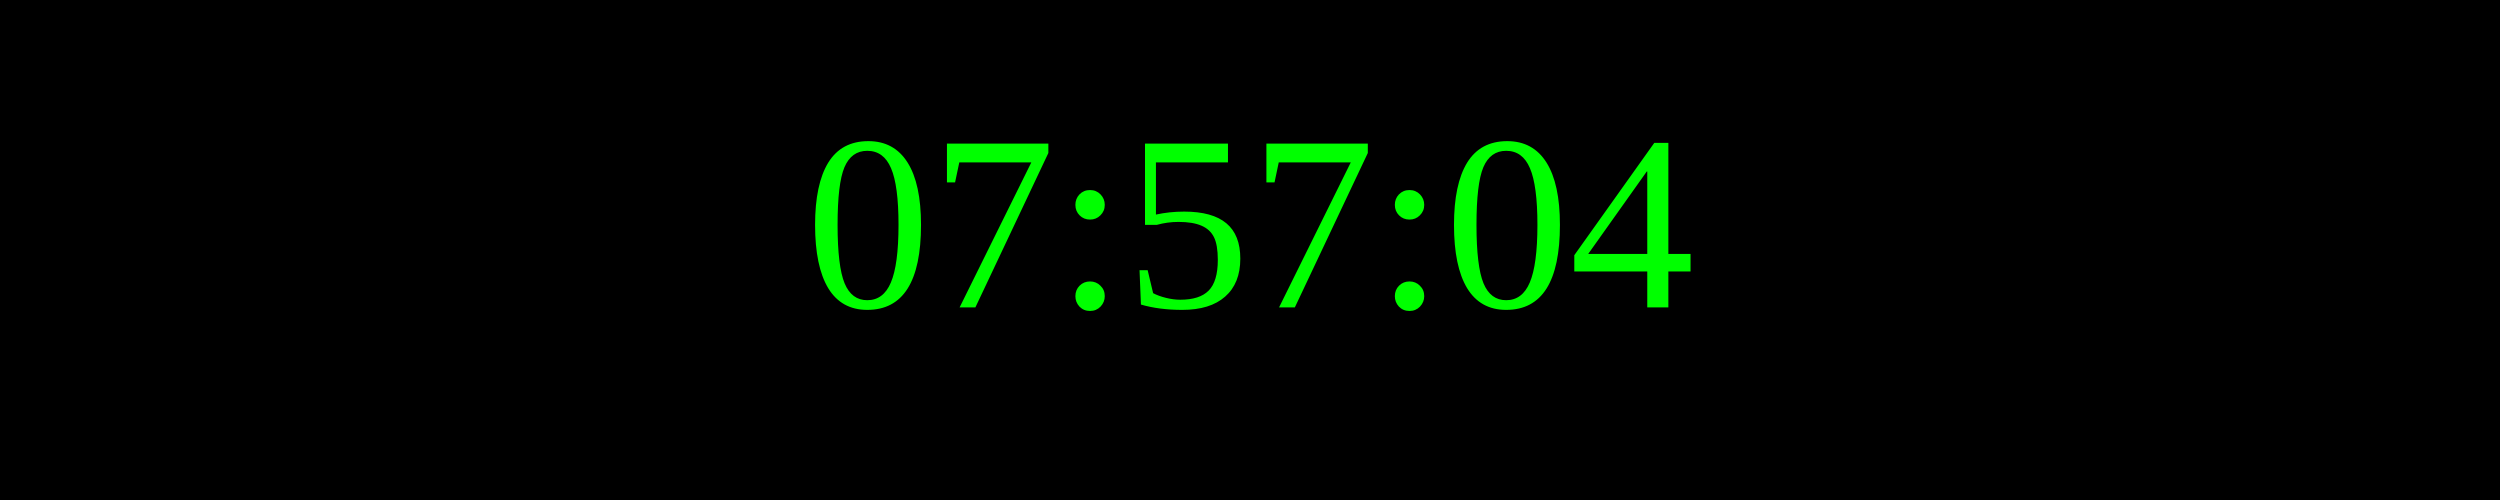
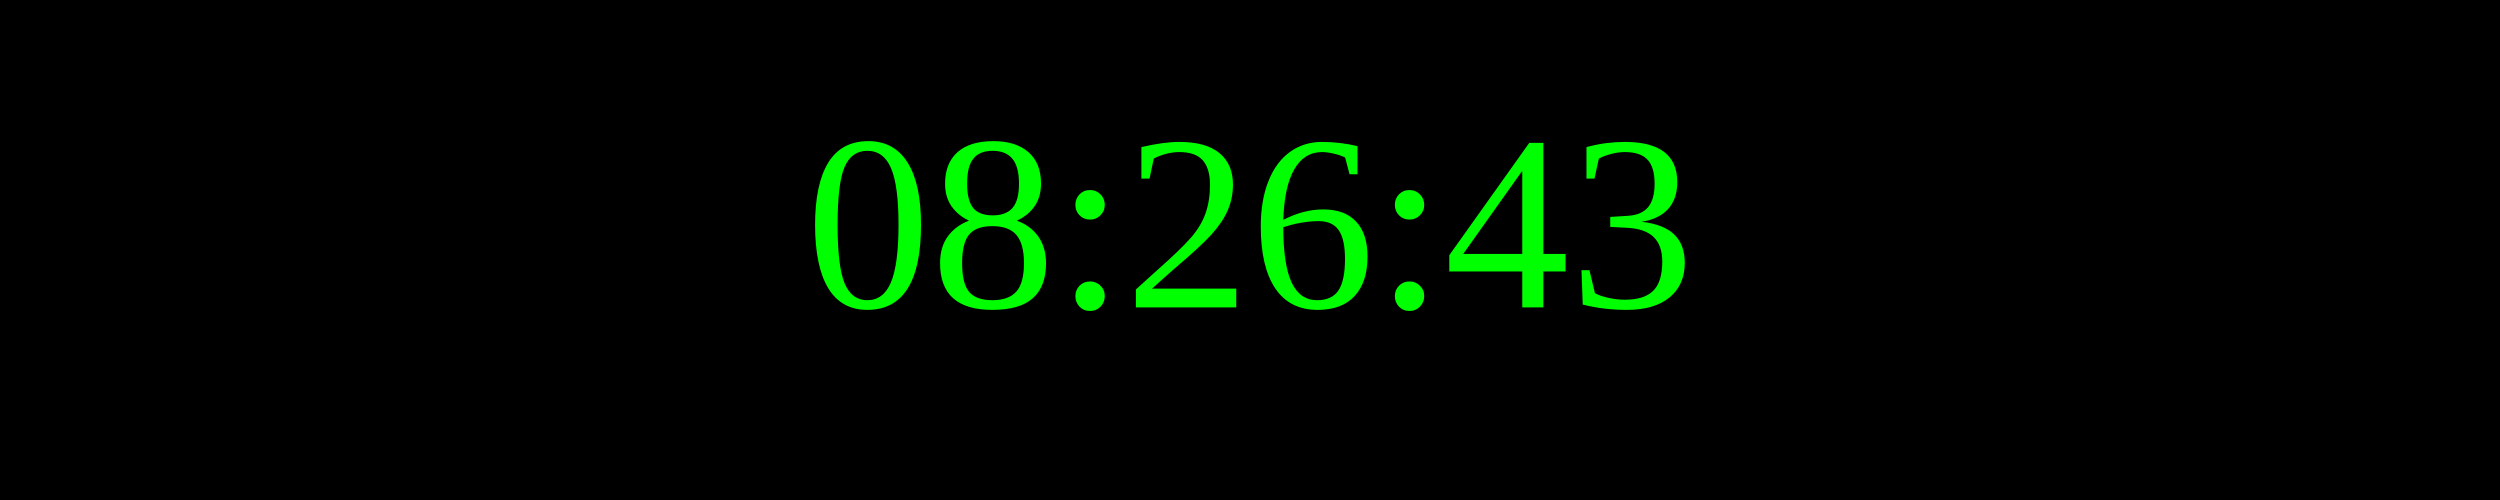
<svg xmlns="http://www.w3.org/2000/svg" width="250" height="50">
  <rect width="100%" height="100%" fill="black" />
  <text x="50%" y="50%" font-size="25" fill="lime" text-anchor="middle" dominant-baseline="middle">
- 07:57:04
+ 08:26:43
</text>
</svg>
